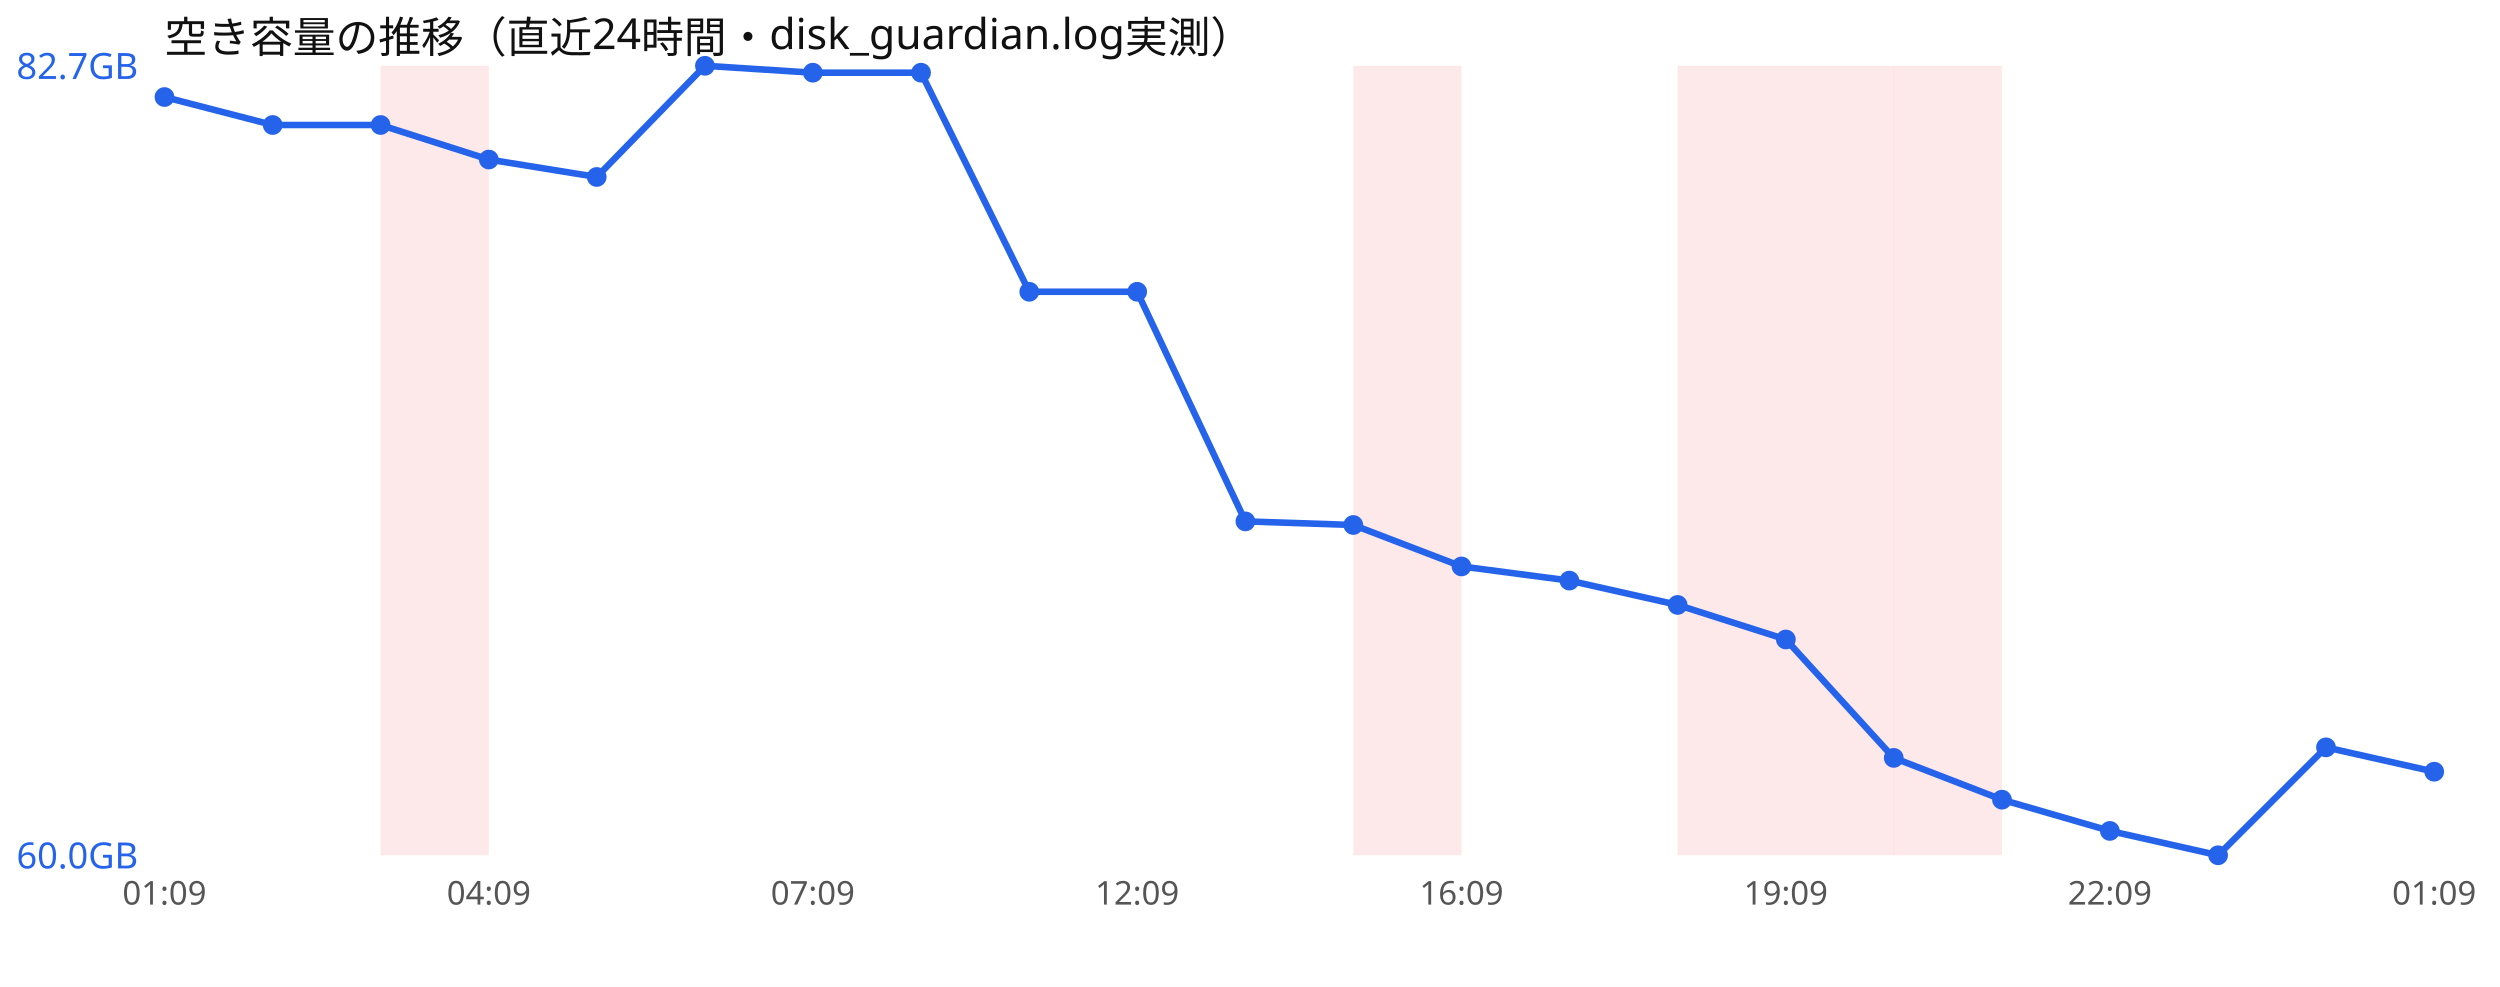
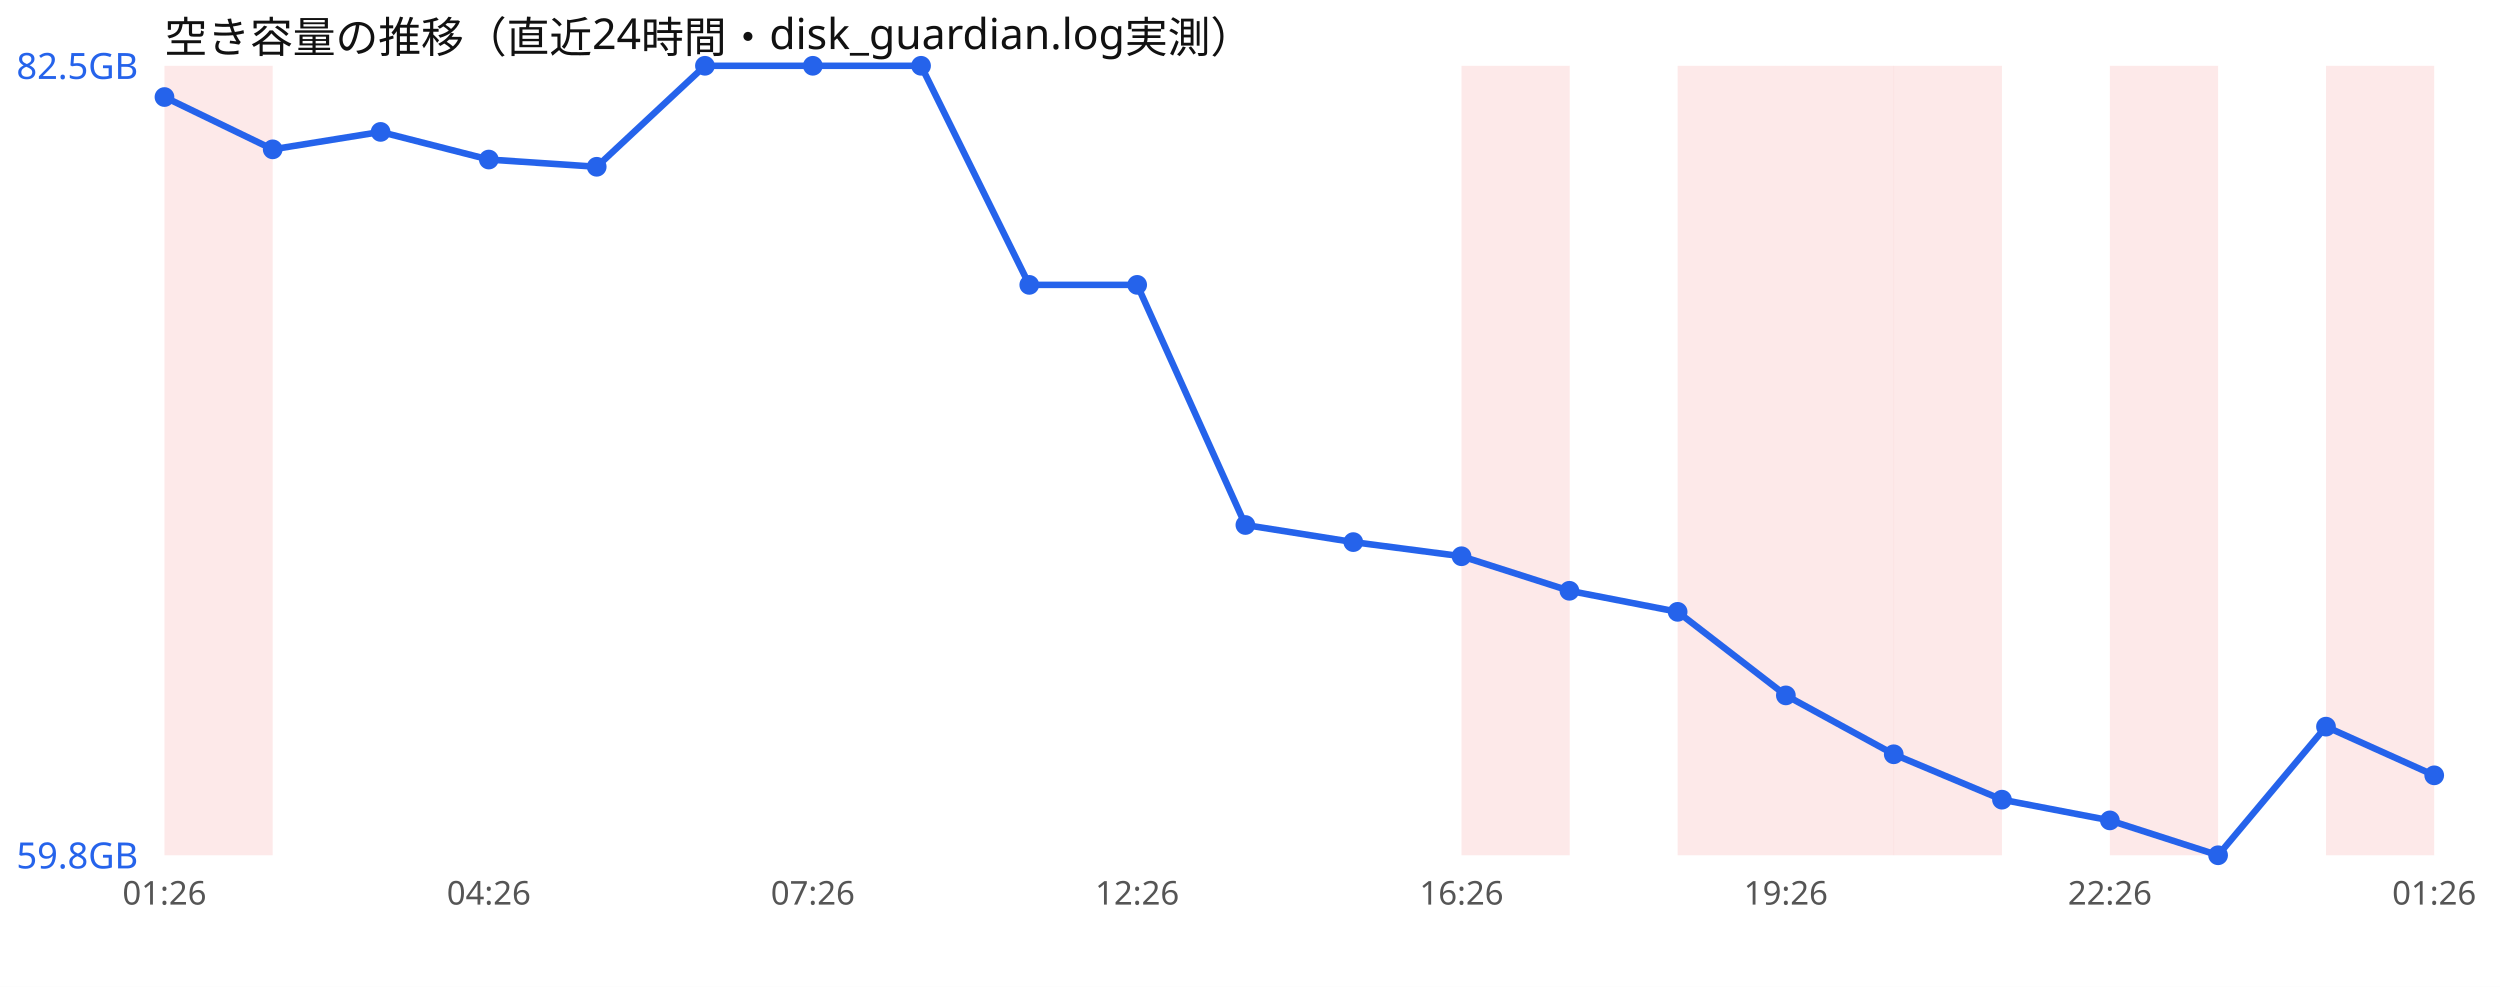
<svg xmlns="http://www.w3.org/2000/svg" width="760" height="300" viewBox="0 0 760 300" font-family="sans-serif">
  <rect width="760" height="300" fill="#ffffff" />
  <text x="50" y="16" font-size="13" fill="#111">空き容量の推移（直近24時間・disk_guardian.log実測）</text>
-   <rect x="115.7" y="20" width="32.9" height="240" fill="#ef4444" opacity="0.12" />
-   <rect x="411.4" y="20" width="32.9" height="240" fill="#ef4444" opacity="0.12" />
+   <rect x="50.0" y="20" width="32.9" height="240" fill="#ef4444" opacity="0.12" />
+   <rect x="444.3" y="20" width="32.9" height="240" fill="#ef4444" opacity="0.12" />
  <rect x="510.0" y="20" width="32.9" height="240" fill="#ef4444" opacity="0.12" />
  <rect x="542.9" y="20" width="32.9" height="240" fill="#ef4444" opacity="0.12" />
  <rect x="575.7" y="20" width="32.9" height="240" fill="#ef4444" opacity="0.12" />
-   <polyline points="50.0,29.5 82.9,38.0 115.7,38.0 148.6,48.5 181.4,53.8 214.3,20.0 247.1,22.1 280.0,22.1 312.9,88.7 345.7,88.7 378.6,158.5 411.4,159.6 444.3,172.2 477.1,176.5 510.0,183.9 542.9,194.4 575.7,230.4 608.6,243.1 641.4,252.6 674.3,260.0 707.1,227.2 740.0,234.6" fill="none" stroke="#2563eb" stroke-width="2" />
+   <rect x="641.4" y="20" width="32.9" height="240" fill="#ef4444" opacity="0.12" />
+   <rect x="707.1" y="20" width="32.9" height="240" fill="#ef4444" opacity="0.12" />
+   <polyline points="50.0,29.5 82.9,45.4 115.7,40.1 148.6,48.5 181.4,50.7 214.3,20.0 247.1,20.0 280.0,20.0 312.9,86.6 345.7,86.6 378.6,159.6 411.4,164.8 444.3,169.1 477.1,179.6 510.0,186.0 542.9,211.4 575.7,229.3 608.6,243.1 641.4,249.4 674.3,260.0 707.1,220.9 740.0,235.7" fill="none" stroke="#2563eb" stroke-width="2" />
  <circle cx="50.0" cy="29.5" r="3" fill="#2563eb" />
-   <circle cx="82.9" cy="38.0" r="3" fill="#2563eb" />
-   <circle cx="115.7" cy="38.0" r="3" fill="#2563eb" />
+   <circle cx="82.9" cy="45.4" r="3" fill="#2563eb" />
+   <circle cx="115.7" cy="40.1" r="3" fill="#2563eb" />
  <circle cx="148.6" cy="48.5" r="3" fill="#2563eb" />
-   <circle cx="181.4" cy="53.8" r="3" fill="#2563eb" />
+   <circle cx="181.4" cy="50.7" r="3" fill="#2563eb" />
  <circle cx="214.3" cy="20.0" r="3" fill="#2563eb" />
-   <circle cx="247.1" cy="22.1" r="3" fill="#2563eb" />
-   <circle cx="280.0" cy="22.1" r="3" fill="#2563eb" />
-   <circle cx="312.9" cy="88.7" r="3" fill="#2563eb" />
-   <circle cx="345.7" cy="88.7" r="3" fill="#2563eb" />
-   <circle cx="378.6" cy="158.5" r="3" fill="#2563eb" />
-   <circle cx="411.4" cy="159.6" r="3" fill="#2563eb" />
-   <circle cx="444.3" cy="172.2" r="3" fill="#2563eb" />
-   <circle cx="477.1" cy="176.5" r="3" fill="#2563eb" />
-   <circle cx="510.0" cy="183.9" r="3" fill="#2563eb" />
-   <circle cx="542.9" cy="194.4" r="3" fill="#2563eb" />
-   <circle cx="575.7" cy="230.4" r="3" fill="#2563eb" />
+   <circle cx="247.1" cy="20.0" r="3" fill="#2563eb" />
+   <circle cx="280.0" cy="20.0" r="3" fill="#2563eb" />
+   <circle cx="312.9" cy="86.6" r="3" fill="#2563eb" />
+   <circle cx="345.7" cy="86.6" r="3" fill="#2563eb" />
+   <circle cx="378.6" cy="159.6" r="3" fill="#2563eb" />
+   <circle cx="411.4" cy="164.8" r="3" fill="#2563eb" />
+   <circle cx="444.3" cy="169.1" r="3" fill="#2563eb" />
+   <circle cx="477.1" cy="179.6" r="3" fill="#2563eb" />
+   <circle cx="510.0" cy="186.0" r="3" fill="#2563eb" />
+   <circle cx="542.9" cy="211.4" r="3" fill="#2563eb" />
+   <circle cx="575.7" cy="229.3" r="3" fill="#2563eb" />
  <circle cx="608.6" cy="243.1" r="3" fill="#2563eb" />
-   <circle cx="641.4" cy="252.6" r="3" fill="#2563eb" />
+   <circle cx="641.4" cy="249.4" r="3" fill="#2563eb" />
  <circle cx="674.3" cy="260.0" r="3" fill="#2563eb" />
-   <circle cx="707.1" cy="227.2" r="3" fill="#2563eb" />
-   <circle cx="740.0" cy="234.6" r="3" fill="#2563eb" />
-   <text x="5" y="24.0" font-size="11" fill="#2563eb">82.7GB</text>
-   <text x="5" y="264.0" font-size="11" fill="#2563eb">60.0GB</text>
-   <text x="50.0" y="275" font-size="10" fill="#555" text-anchor="middle">01:09</text>
-   <text x="148.6" y="275" font-size="10" fill="#555" text-anchor="middle">04:09</text>
-   <text x="247.1" y="275" font-size="10" fill="#555" text-anchor="middle">07:09</text>
-   <text x="345.7" y="275" font-size="10" fill="#555" text-anchor="middle">12:09</text>
-   <text x="444.3" y="275" font-size="10" fill="#555" text-anchor="middle">16:09</text>
-   <text x="542.9" y="275" font-size="10" fill="#555" text-anchor="middle">19:09</text>
-   <text x="641.4" y="275" font-size="10" fill="#555" text-anchor="middle">22:09</text>
-   <text x="740.0" y="275" font-size="10" fill="#555" text-anchor="middle">01:09</text>
+   <circle cx="707.1" cy="220.9" r="3" fill="#2563eb" />
+   <circle cx="740.0" cy="235.7" r="3" fill="#2563eb" />
+   <text x="5" y="24.0" font-size="11" fill="#2563eb">82.5GB</text>
+   <text x="5" y="264.0" font-size="11" fill="#2563eb">59.8GB</text>
+   <text x="50.0" y="275" font-size="10" fill="#555" text-anchor="middle">01:26</text>
+   <text x="148.6" y="275" font-size="10" fill="#555" text-anchor="middle">04:26</text>
+   <text x="247.1" y="275" font-size="10" fill="#555" text-anchor="middle">07:26</text>
+   <text x="345.7" y="275" font-size="10" fill="#555" text-anchor="middle">12:26</text>
+   <text x="444.3" y="275" font-size="10" fill="#555" text-anchor="middle">16:26</text>
+   <text x="542.9" y="275" font-size="10" fill="#555" text-anchor="middle">19:26</text>
+   <text x="641.4" y="275" font-size="10" fill="#555" text-anchor="middle">22:26</text>
+   <text x="740.0" y="275" font-size="10" fill="#555" text-anchor="middle">01:26</text>
</svg>
